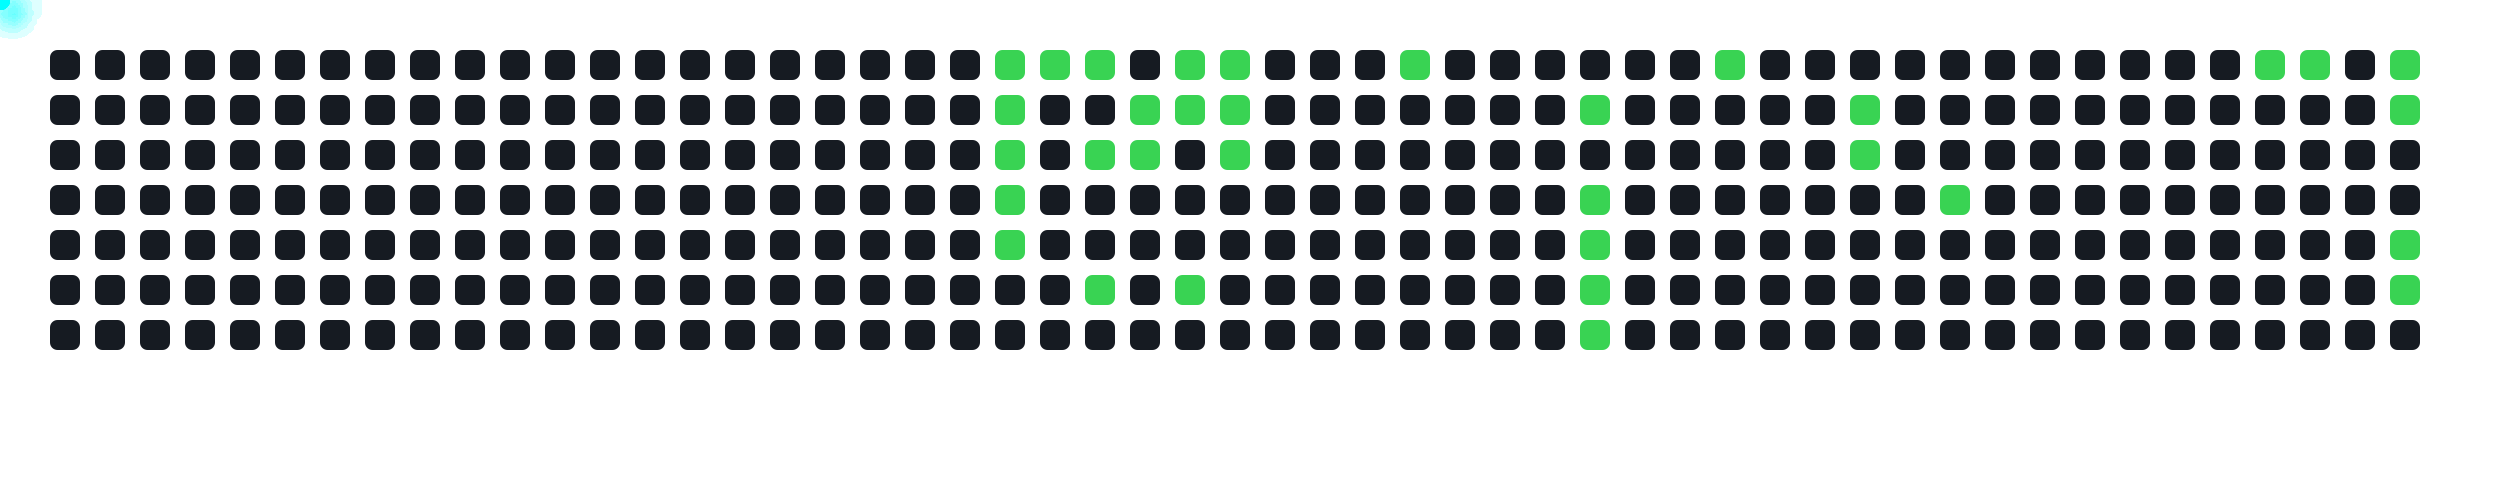
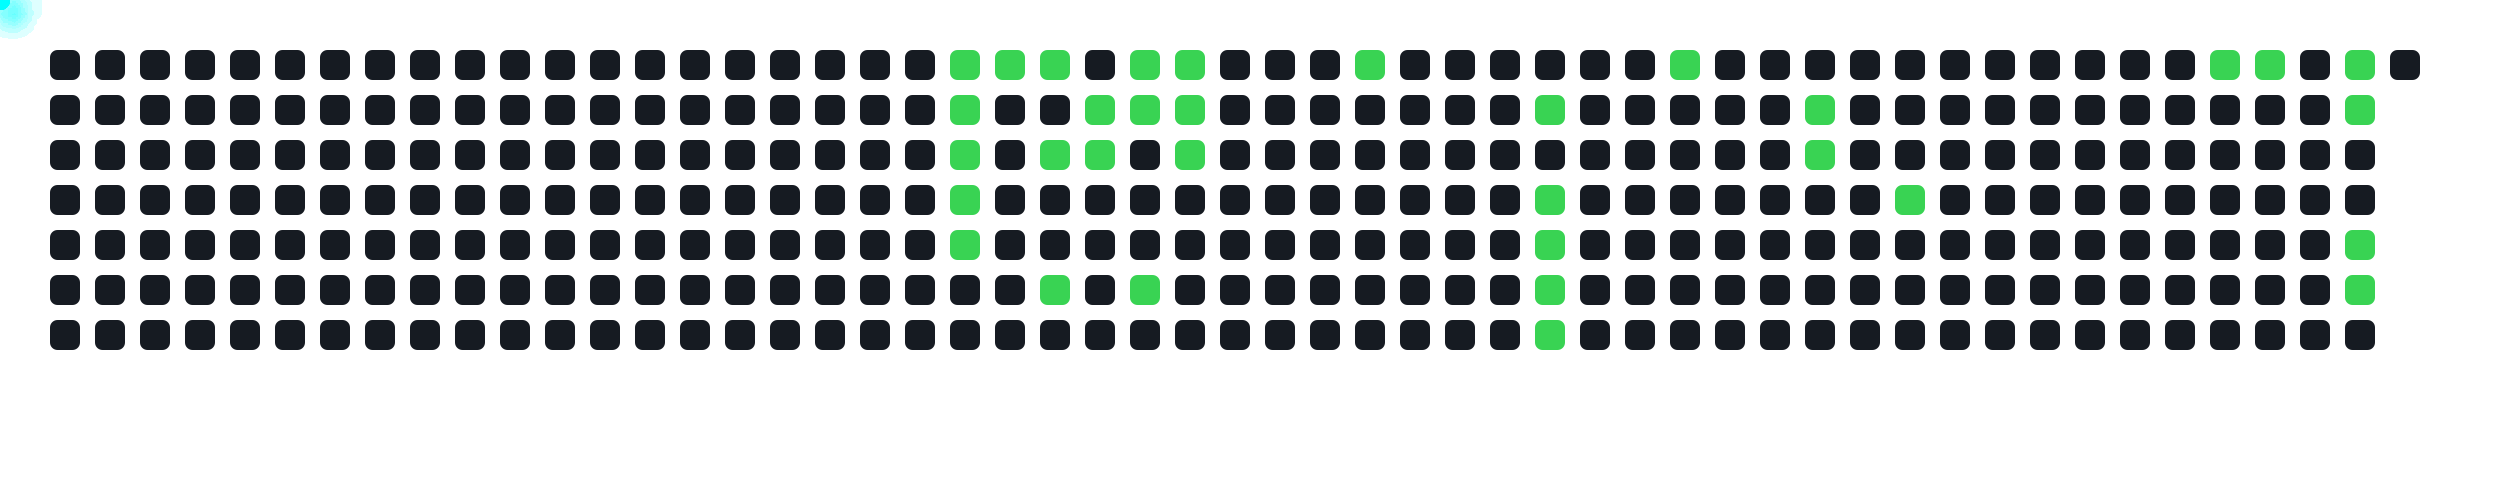
<svg xmlns="http://www.w3.org/2000/svg" width="1000" height="200">
  <style>
      .cell { fill: #161b22; rx: 3; }
      .active { fill: #39d353; }
      .comet { fill: cyan; filter: drop-shadow(0 0 6px cyan); }
    </style>
  <rect x="20" y="20" width="12" height="12" class="cell " />
  <rect x="20" y="38" width="12" height="12" class="cell " />
  <rect x="20" y="56" width="12" height="12" class="cell " />
  <rect x="20" y="74" width="12" height="12" class="cell " />
  <rect x="20" y="92" width="12" height="12" class="cell " />
  <rect x="20" y="110" width="12" height="12" class="cell " />
  <rect x="20" y="128" width="12" height="12" class="cell " />
  <rect x="38" y="20" width="12" height="12" class="cell " />
  <rect x="38" y="38" width="12" height="12" class="cell " />
  <rect x="38" y="56" width="12" height="12" class="cell " />
  <rect x="38" y="74" width="12" height="12" class="cell " />
  <rect x="38" y="92" width="12" height="12" class="cell " />
  <rect x="38" y="110" width="12" height="12" class="cell " />
  <rect x="38" y="128" width="12" height="12" class="cell " />
  <rect x="56" y="20" width="12" height="12" class="cell " />
  <rect x="56" y="38" width="12" height="12" class="cell " />
  <rect x="56" y="56" width="12" height="12" class="cell " />
  <rect x="56" y="74" width="12" height="12" class="cell " />
  <rect x="56" y="92" width="12" height="12" class="cell " />
  <rect x="56" y="110" width="12" height="12" class="cell " />
  <rect x="56" y="128" width="12" height="12" class="cell " />
  <rect x="74" y="20" width="12" height="12" class="cell " />
  <rect x="74" y="38" width="12" height="12" class="cell " />
  <rect x="74" y="56" width="12" height="12" class="cell " />
  <rect x="74" y="74" width="12" height="12" class="cell " />
  <rect x="74" y="92" width="12" height="12" class="cell " />
  <rect x="74" y="110" width="12" height="12" class="cell " />
  <rect x="74" y="128" width="12" height="12" class="cell " />
  <rect x="92" y="20" width="12" height="12" class="cell " />
  <rect x="92" y="38" width="12" height="12" class="cell " />
  <rect x="92" y="56" width="12" height="12" class="cell " />
  <rect x="92" y="74" width="12" height="12" class="cell " />
  <rect x="92" y="92" width="12" height="12" class="cell " />
  <rect x="92" y="110" width="12" height="12" class="cell " />
  <rect x="92" y="128" width="12" height="12" class="cell " />
  <rect x="110" y="20" width="12" height="12" class="cell " />
  <rect x="110" y="38" width="12" height="12" class="cell " />
  <rect x="110" y="56" width="12" height="12" class="cell " />
  <rect x="110" y="74" width="12" height="12" class="cell " />
  <rect x="110" y="92" width="12" height="12" class="cell " />
  <rect x="110" y="110" width="12" height="12" class="cell " />
  <rect x="110" y="128" width="12" height="12" class="cell " />
  <rect x="128" y="20" width="12" height="12" class="cell " />
  <rect x="128" y="38" width="12" height="12" class="cell " />
  <rect x="128" y="56" width="12" height="12" class="cell " />
  <rect x="128" y="74" width="12" height="12" class="cell " />
  <rect x="128" y="92" width="12" height="12" class="cell " />
  <rect x="128" y="110" width="12" height="12" class="cell " />
  <rect x="128" y="128" width="12" height="12" class="cell " />
  <rect x="146" y="20" width="12" height="12" class="cell " />
  <rect x="146" y="38" width="12" height="12" class="cell " />
  <rect x="146" y="56" width="12" height="12" class="cell " />
  <rect x="146" y="74" width="12" height="12" class="cell " />
  <rect x="146" y="92" width="12" height="12" class="cell " />
  <rect x="146" y="110" width="12" height="12" class="cell " />
  <rect x="146" y="128" width="12" height="12" class="cell " />
  <rect x="164" y="20" width="12" height="12" class="cell " />
  <rect x="164" y="38" width="12" height="12" class="cell " />
  <rect x="164" y="56" width="12" height="12" class="cell " />
  <rect x="164" y="74" width="12" height="12" class="cell " />
  <rect x="164" y="92" width="12" height="12" class="cell " />
  <rect x="164" y="110" width="12" height="12" class="cell " />
  <rect x="164" y="128" width="12" height="12" class="cell " />
  <rect x="182" y="20" width="12" height="12" class="cell " />
  <rect x="182" y="38" width="12" height="12" class="cell " />
  <rect x="182" y="56" width="12" height="12" class="cell " />
  <rect x="182" y="74" width="12" height="12" class="cell " />
  <rect x="182" y="92" width="12" height="12" class="cell " />
  <rect x="182" y="110" width="12" height="12" class="cell " />
  <rect x="182" y="128" width="12" height="12" class="cell " />
  <rect x="200" y="20" width="12" height="12" class="cell " />
  <rect x="200" y="38" width="12" height="12" class="cell " />
  <rect x="200" y="56" width="12" height="12" class="cell " />
  <rect x="200" y="74" width="12" height="12" class="cell " />
  <rect x="200" y="92" width="12" height="12" class="cell " />
  <rect x="200" y="110" width="12" height="12" class="cell " />
  <rect x="200" y="128" width="12" height="12" class="cell " />
  <rect x="218" y="20" width="12" height="12" class="cell " />
  <rect x="218" y="38" width="12" height="12" class="cell " />
  <rect x="218" y="56" width="12" height="12" class="cell " />
  <rect x="218" y="74" width="12" height="12" class="cell " />
  <rect x="218" y="92" width="12" height="12" class="cell " />
  <rect x="218" y="110" width="12" height="12" class="cell " />
  <rect x="218" y="128" width="12" height="12" class="cell " />
  <rect x="236" y="20" width="12" height="12" class="cell " />
  <rect x="236" y="38" width="12" height="12" class="cell " />
  <rect x="236" y="56" width="12" height="12" class="cell " />
  <rect x="236" y="74" width="12" height="12" class="cell " />
  <rect x="236" y="92" width="12" height="12" class="cell " />
  <rect x="236" y="110" width="12" height="12" class="cell " />
  <rect x="236" y="128" width="12" height="12" class="cell " />
  <rect x="254" y="20" width="12" height="12" class="cell " />
  <rect x="254" y="38" width="12" height="12" class="cell " />
  <rect x="254" y="56" width="12" height="12" class="cell " />
  <rect x="254" y="74" width="12" height="12" class="cell " />
  <rect x="254" y="92" width="12" height="12" class="cell " />
  <rect x="254" y="110" width="12" height="12" class="cell " />
  <rect x="254" y="128" width="12" height="12" class="cell " />
  <rect x="272" y="20" width="12" height="12" class="cell " />
  <rect x="272" y="38" width="12" height="12" class="cell " />
  <rect x="272" y="56" width="12" height="12" class="cell " />
  <rect x="272" y="74" width="12" height="12" class="cell " />
  <rect x="272" y="92" width="12" height="12" class="cell " />
  <rect x="272" y="110" width="12" height="12" class="cell " />
  <rect x="272" y="128" width="12" height="12" class="cell " />
  <rect x="290" y="20" width="12" height="12" class="cell " />
  <rect x="290" y="38" width="12" height="12" class="cell " />
  <rect x="290" y="56" width="12" height="12" class="cell " />
  <rect x="290" y="74" width="12" height="12" class="cell " />
  <rect x="290" y="92" width="12" height="12" class="cell " />
  <rect x="290" y="110" width="12" height="12" class="cell " />
  <rect x="290" y="128" width="12" height="12" class="cell " />
  <rect x="308" y="20" width="12" height="12" class="cell " />
  <rect x="308" y="38" width="12" height="12" class="cell " />
  <rect x="308" y="56" width="12" height="12" class="cell " />
  <rect x="308" y="74" width="12" height="12" class="cell " />
  <rect x="308" y="92" width="12" height="12" class="cell " />
  <rect x="308" y="110" width="12" height="12" class="cell " />
  <rect x="308" y="128" width="12" height="12" class="cell " />
  <rect x="326" y="20" width="12" height="12" class="cell " />
  <rect x="326" y="38" width="12" height="12" class="cell " />
  <rect x="326" y="56" width="12" height="12" class="cell " />
  <rect x="326" y="74" width="12" height="12" class="cell " />
  <rect x="326" y="92" width="12" height="12" class="cell " />
  <rect x="326" y="110" width="12" height="12" class="cell " />
  <rect x="326" y="128" width="12" height="12" class="cell " />
  <rect x="344" y="20" width="12" height="12" class="cell " />
  <rect x="344" y="38" width="12" height="12" class="cell " />
  <rect x="344" y="56" width="12" height="12" class="cell " />
  <rect x="344" y="74" width="12" height="12" class="cell " />
  <rect x="344" y="92" width="12" height="12" class="cell " />
  <rect x="344" y="110" width="12" height="12" class="cell " />
  <rect x="344" y="128" width="12" height="12" class="cell " />
  <rect x="362" y="20" width="12" height="12" class="cell " />
  <rect x="362" y="38" width="12" height="12" class="cell " />
  <rect x="362" y="56" width="12" height="12" class="cell " />
  <rect x="362" y="74" width="12" height="12" class="cell " />
  <rect x="362" y="92" width="12" height="12" class="cell " />
  <rect x="362" y="110" width="12" height="12" class="cell " />
  <rect x="362" y="128" width="12" height="12" class="cell " />
-   <rect x="380" y="20" width="12" height="12" class="cell " />
-   <rect x="380" y="38" width="12" height="12" class="cell " />
-   <rect x="380" y="56" width="12" height="12" class="cell " />
-   <rect x="380" y="74" width="12" height="12" class="cell " />
-   <rect x="380" y="92" width="12" height="12" class="cell " />
+   <rect x="380" y="20" width="12" height="12" class="cell active" />
+   <rect x="380" y="38" width="12" height="12" class="cell active" />
+   <rect x="380" y="56" width="12" height="12" class="cell active" />
+   <rect x="380" y="74" width="12" height="12" class="cell active" />
+   <rect x="380" y="92" width="12" height="12" class="cell active" />
  <rect x="380" y="110" width="12" height="12" class="cell " />
  <rect x="380" y="128" width="12" height="12" class="cell " />
  <rect x="398" y="20" width="12" height="12" class="cell active" />
-   <rect x="398" y="38" width="12" height="12" class="cell active" />
-   <rect x="398" y="56" width="12" height="12" class="cell active" />
-   <rect x="398" y="74" width="12" height="12" class="cell active" />
-   <rect x="398" y="92" width="12" height="12" class="cell active" />
+   <rect x="398" y="38" width="12" height="12" class="cell " />
+   <rect x="398" y="56" width="12" height="12" class="cell " />
+   <rect x="398" y="74" width="12" height="12" class="cell " />
+   <rect x="398" y="92" width="12" height="12" class="cell " />
  <rect x="398" y="110" width="12" height="12" class="cell " />
  <rect x="398" y="128" width="12" height="12" class="cell " />
  <rect x="416" y="20" width="12" height="12" class="cell active" />
  <rect x="416" y="38" width="12" height="12" class="cell " />
-   <rect x="416" y="56" width="12" height="12" class="cell " />
+   <rect x="416" y="56" width="12" height="12" class="cell active" />
  <rect x="416" y="74" width="12" height="12" class="cell " />
  <rect x="416" y="92" width="12" height="12" class="cell " />
-   <rect x="416" y="110" width="12" height="12" class="cell " />
+   <rect x="416" y="110" width="12" height="12" class="cell active" />
  <rect x="416" y="128" width="12" height="12" class="cell " />
-   <rect x="434" y="20" width="12" height="12" class="cell active" />
-   <rect x="434" y="38" width="12" height="12" class="cell " />
+   <rect x="434" y="20" width="12" height="12" class="cell " />
+   <rect x="434" y="38" width="12" height="12" class="cell active" />
  <rect x="434" y="56" width="12" height="12" class="cell active" />
  <rect x="434" y="74" width="12" height="12" class="cell " />
  <rect x="434" y="92" width="12" height="12" class="cell " />
-   <rect x="434" y="110" width="12" height="12" class="cell active" />
+   <rect x="434" y="110" width="12" height="12" class="cell " />
  <rect x="434" y="128" width="12" height="12" class="cell " />
-   <rect x="452" y="20" width="12" height="12" class="cell " />
+   <rect x="452" y="20" width="12" height="12" class="cell active" />
  <rect x="452" y="38" width="12" height="12" class="cell active" />
-   <rect x="452" y="56" width="12" height="12" class="cell active" />
+   <rect x="452" y="56" width="12" height="12" class="cell " />
  <rect x="452" y="74" width="12" height="12" class="cell " />
  <rect x="452" y="92" width="12" height="12" class="cell " />
-   <rect x="452" y="110" width="12" height="12" class="cell " />
+   <rect x="452" y="110" width="12" height="12" class="cell active" />
  <rect x="452" y="128" width="12" height="12" class="cell " />
  <rect x="470" y="20" width="12" height="12" class="cell active" />
  <rect x="470" y="38" width="12" height="12" class="cell active" />
-   <rect x="470" y="56" width="12" height="12" class="cell " />
+   <rect x="470" y="56" width="12" height="12" class="cell active" />
  <rect x="470" y="74" width="12" height="12" class="cell " />
  <rect x="470" y="92" width="12" height="12" class="cell " />
-   <rect x="470" y="110" width="12" height="12" class="cell active" />
+   <rect x="470" y="110" width="12" height="12" class="cell " />
  <rect x="470" y="128" width="12" height="12" class="cell " />
-   <rect x="488" y="20" width="12" height="12" class="cell active" />
-   <rect x="488" y="38" width="12" height="12" class="cell active" />
-   <rect x="488" y="56" width="12" height="12" class="cell active" />
+   <rect x="488" y="20" width="12" height="12" class="cell " />
+   <rect x="488" y="38" width="12" height="12" class="cell " />
+   <rect x="488" y="56" width="12" height="12" class="cell " />
  <rect x="488" y="74" width="12" height="12" class="cell " />
  <rect x="488" y="92" width="12" height="12" class="cell " />
  <rect x="488" y="110" width="12" height="12" class="cell " />
  <rect x="488" y="128" width="12" height="12" class="cell " />
  <rect x="506" y="20" width="12" height="12" class="cell " />
  <rect x="506" y="38" width="12" height="12" class="cell " />
  <rect x="506" y="56" width="12" height="12" class="cell " />
  <rect x="506" y="74" width="12" height="12" class="cell " />
  <rect x="506" y="92" width="12" height="12" class="cell " />
  <rect x="506" y="110" width="12" height="12" class="cell " />
  <rect x="506" y="128" width="12" height="12" class="cell " />
  <rect x="524" y="20" width="12" height="12" class="cell " />
  <rect x="524" y="38" width="12" height="12" class="cell " />
  <rect x="524" y="56" width="12" height="12" class="cell " />
  <rect x="524" y="74" width="12" height="12" class="cell " />
  <rect x="524" y="92" width="12" height="12" class="cell " />
  <rect x="524" y="110" width="12" height="12" class="cell " />
  <rect x="524" y="128" width="12" height="12" class="cell " />
-   <rect x="542" y="20" width="12" height="12" class="cell " />
+   <rect x="542" y="20" width="12" height="12" class="cell active" />
  <rect x="542" y="38" width="12" height="12" class="cell " />
  <rect x="542" y="56" width="12" height="12" class="cell " />
  <rect x="542" y="74" width="12" height="12" class="cell " />
  <rect x="542" y="92" width="12" height="12" class="cell " />
  <rect x="542" y="110" width="12" height="12" class="cell " />
  <rect x="542" y="128" width="12" height="12" class="cell " />
-   <rect x="560" y="20" width="12" height="12" class="cell active" />
+   <rect x="560" y="20" width="12" height="12" class="cell " />
  <rect x="560" y="38" width="12" height="12" class="cell " />
  <rect x="560" y="56" width="12" height="12" class="cell " />
  <rect x="560" y="74" width="12" height="12" class="cell " />
  <rect x="560" y="92" width="12" height="12" class="cell " />
  <rect x="560" y="110" width="12" height="12" class="cell " />
  <rect x="560" y="128" width="12" height="12" class="cell " />
  <rect x="578" y="20" width="12" height="12" class="cell " />
  <rect x="578" y="38" width="12" height="12" class="cell " />
  <rect x="578" y="56" width="12" height="12" class="cell " />
  <rect x="578" y="74" width="12" height="12" class="cell " />
  <rect x="578" y="92" width="12" height="12" class="cell " />
  <rect x="578" y="110" width="12" height="12" class="cell " />
  <rect x="578" y="128" width="12" height="12" class="cell " />
  <rect x="596" y="20" width="12" height="12" class="cell " />
  <rect x="596" y="38" width="12" height="12" class="cell " />
  <rect x="596" y="56" width="12" height="12" class="cell " />
  <rect x="596" y="74" width="12" height="12" class="cell " />
  <rect x="596" y="92" width="12" height="12" class="cell " />
  <rect x="596" y="110" width="12" height="12" class="cell " />
  <rect x="596" y="128" width="12" height="12" class="cell " />
  <rect x="614" y="20" width="12" height="12" class="cell " />
-   <rect x="614" y="38" width="12" height="12" class="cell " />
+   <rect x="614" y="38" width="12" height="12" class="cell active" />
  <rect x="614" y="56" width="12" height="12" class="cell " />
-   <rect x="614" y="74" width="12" height="12" class="cell " />
-   <rect x="614" y="92" width="12" height="12" class="cell " />
-   <rect x="614" y="110" width="12" height="12" class="cell " />
-   <rect x="614" y="128" width="12" height="12" class="cell " />
+   <rect x="614" y="74" width="12" height="12" class="cell active" />
+   <rect x="614" y="92" width="12" height="12" class="cell active" />
+   <rect x="614" y="110" width="12" height="12" class="cell active" />
+   <rect x="614" y="128" width="12" height="12" class="cell active" />
  <rect x="632" y="20" width="12" height="12" class="cell " />
-   <rect x="632" y="38" width="12" height="12" class="cell active" />
+   <rect x="632" y="38" width="12" height="12" class="cell " />
  <rect x="632" y="56" width="12" height="12" class="cell " />
-   <rect x="632" y="74" width="12" height="12" class="cell active" />
-   <rect x="632" y="92" width="12" height="12" class="cell active" />
-   <rect x="632" y="110" width="12" height="12" class="cell active" />
-   <rect x="632" y="128" width="12" height="12" class="cell active" />
+   <rect x="632" y="74" width="12" height="12" class="cell " />
+   <rect x="632" y="92" width="12" height="12" class="cell " />
+   <rect x="632" y="110" width="12" height="12" class="cell " />
+   <rect x="632" y="128" width="12" height="12" class="cell " />
  <rect x="650" y="20" width="12" height="12" class="cell " />
  <rect x="650" y="38" width="12" height="12" class="cell " />
  <rect x="650" y="56" width="12" height="12" class="cell " />
  <rect x="650" y="74" width="12" height="12" class="cell " />
  <rect x="650" y="92" width="12" height="12" class="cell " />
  <rect x="650" y="110" width="12" height="12" class="cell " />
  <rect x="650" y="128" width="12" height="12" class="cell " />
-   <rect x="668" y="20" width="12" height="12" class="cell " />
+   <rect x="668" y="20" width="12" height="12" class="cell active" />
  <rect x="668" y="38" width="12" height="12" class="cell " />
  <rect x="668" y="56" width="12" height="12" class="cell " />
  <rect x="668" y="74" width="12" height="12" class="cell " />
  <rect x="668" y="92" width="12" height="12" class="cell " />
  <rect x="668" y="110" width="12" height="12" class="cell " />
  <rect x="668" y="128" width="12" height="12" class="cell " />
-   <rect x="686" y="20" width="12" height="12" class="cell active" />
+   <rect x="686" y="20" width="12" height="12" class="cell " />
  <rect x="686" y="38" width="12" height="12" class="cell " />
  <rect x="686" y="56" width="12" height="12" class="cell " />
  <rect x="686" y="74" width="12" height="12" class="cell " />
  <rect x="686" y="92" width="12" height="12" class="cell " />
  <rect x="686" y="110" width="12" height="12" class="cell " />
  <rect x="686" y="128" width="12" height="12" class="cell " />
  <rect x="704" y="20" width="12" height="12" class="cell " />
  <rect x="704" y="38" width="12" height="12" class="cell " />
  <rect x="704" y="56" width="12" height="12" class="cell " />
  <rect x="704" y="74" width="12" height="12" class="cell " />
  <rect x="704" y="92" width="12" height="12" class="cell " />
  <rect x="704" y="110" width="12" height="12" class="cell " />
  <rect x="704" y="128" width="12" height="12" class="cell " />
  <rect x="722" y="20" width="12" height="12" class="cell " />
-   <rect x="722" y="38" width="12" height="12" class="cell " />
-   <rect x="722" y="56" width="12" height="12" class="cell " />
+   <rect x="722" y="38" width="12" height="12" class="cell active" />
+   <rect x="722" y="56" width="12" height="12" class="cell active" />
  <rect x="722" y="74" width="12" height="12" class="cell " />
  <rect x="722" y="92" width="12" height="12" class="cell " />
  <rect x="722" y="110" width="12" height="12" class="cell " />
  <rect x="722" y="128" width="12" height="12" class="cell " />
  <rect x="740" y="20" width="12" height="12" class="cell " />
-   <rect x="740" y="38" width="12" height="12" class="cell active" />
-   <rect x="740" y="56" width="12" height="12" class="cell active" />
+   <rect x="740" y="38" width="12" height="12" class="cell " />
+   <rect x="740" y="56" width="12" height="12" class="cell " />
  <rect x="740" y="74" width="12" height="12" class="cell " />
  <rect x="740" y="92" width="12" height="12" class="cell " />
  <rect x="740" y="110" width="12" height="12" class="cell " />
  <rect x="740" y="128" width="12" height="12" class="cell " />
  <rect x="758" y="20" width="12" height="12" class="cell " />
  <rect x="758" y="38" width="12" height="12" class="cell " />
  <rect x="758" y="56" width="12" height="12" class="cell " />
-   <rect x="758" y="74" width="12" height="12" class="cell " />
+   <rect x="758" y="74" width="12" height="12" class="cell active" />
  <rect x="758" y="92" width="12" height="12" class="cell " />
  <rect x="758" y="110" width="12" height="12" class="cell " />
  <rect x="758" y="128" width="12" height="12" class="cell " />
  <rect x="776" y="20" width="12" height="12" class="cell " />
  <rect x="776" y="38" width="12" height="12" class="cell " />
  <rect x="776" y="56" width="12" height="12" class="cell " />
-   <rect x="776" y="74" width="12" height="12" class="cell active" />
+   <rect x="776" y="74" width="12" height="12" class="cell " />
  <rect x="776" y="92" width="12" height="12" class="cell " />
  <rect x="776" y="110" width="12" height="12" class="cell " />
  <rect x="776" y="128" width="12" height="12" class="cell " />
  <rect x="794" y="20" width="12" height="12" class="cell " />
  <rect x="794" y="38" width="12" height="12" class="cell " />
  <rect x="794" y="56" width="12" height="12" class="cell " />
  <rect x="794" y="74" width="12" height="12" class="cell " />
  <rect x="794" y="92" width="12" height="12" class="cell " />
  <rect x="794" y="110" width="12" height="12" class="cell " />
  <rect x="794" y="128" width="12" height="12" class="cell " />
  <rect x="812" y="20" width="12" height="12" class="cell " />
  <rect x="812" y="38" width="12" height="12" class="cell " />
  <rect x="812" y="56" width="12" height="12" class="cell " />
  <rect x="812" y="74" width="12" height="12" class="cell " />
  <rect x="812" y="92" width="12" height="12" class="cell " />
  <rect x="812" y="110" width="12" height="12" class="cell " />
  <rect x="812" y="128" width="12" height="12" class="cell " />
  <rect x="830" y="20" width="12" height="12" class="cell " />
  <rect x="830" y="38" width="12" height="12" class="cell " />
  <rect x="830" y="56" width="12" height="12" class="cell " />
  <rect x="830" y="74" width="12" height="12" class="cell " />
  <rect x="830" y="92" width="12" height="12" class="cell " />
  <rect x="830" y="110" width="12" height="12" class="cell " />
  <rect x="830" y="128" width="12" height="12" class="cell " />
  <rect x="848" y="20" width="12" height="12" class="cell " />
  <rect x="848" y="38" width="12" height="12" class="cell " />
  <rect x="848" y="56" width="12" height="12" class="cell " />
  <rect x="848" y="74" width="12" height="12" class="cell " />
  <rect x="848" y="92" width="12" height="12" class="cell " />
  <rect x="848" y="110" width="12" height="12" class="cell " />
  <rect x="848" y="128" width="12" height="12" class="cell " />
  <rect x="866" y="20" width="12" height="12" class="cell " />
  <rect x="866" y="38" width="12" height="12" class="cell " />
  <rect x="866" y="56" width="12" height="12" class="cell " />
  <rect x="866" y="74" width="12" height="12" class="cell " />
  <rect x="866" y="92" width="12" height="12" class="cell " />
  <rect x="866" y="110" width="12" height="12" class="cell " />
  <rect x="866" y="128" width="12" height="12" class="cell " />
-   <rect x="884" y="20" width="12" height="12" class="cell " />
+   <rect x="884" y="20" width="12" height="12" class="cell active" />
  <rect x="884" y="38" width="12" height="12" class="cell " />
  <rect x="884" y="56" width="12" height="12" class="cell " />
  <rect x="884" y="74" width="12" height="12" class="cell " />
  <rect x="884" y="92" width="12" height="12" class="cell " />
  <rect x="884" y="110" width="12" height="12" class="cell " />
  <rect x="884" y="128" width="12" height="12" class="cell " />
  <rect x="902" y="20" width="12" height="12" class="cell active" />
  <rect x="902" y="38" width="12" height="12" class="cell " />
  <rect x="902" y="56" width="12" height="12" class="cell " />
  <rect x="902" y="74" width="12" height="12" class="cell " />
  <rect x="902" y="92" width="12" height="12" class="cell " />
  <rect x="902" y="110" width="12" height="12" class="cell " />
  <rect x="902" y="128" width="12" height="12" class="cell " />
-   <rect x="920" y="20" width="12" height="12" class="cell active" />
+   <rect x="920" y="20" width="12" height="12" class="cell " />
  <rect x="920" y="38" width="12" height="12" class="cell " />
  <rect x="920" y="56" width="12" height="12" class="cell " />
  <rect x="920" y="74" width="12" height="12" class="cell " />
  <rect x="920" y="92" width="12" height="12" class="cell " />
  <rect x="920" y="110" width="12" height="12" class="cell " />
  <rect x="920" y="128" width="12" height="12" class="cell " />
-   <rect x="938" y="20" width="12" height="12" class="cell " />
-   <rect x="938" y="38" width="12" height="12" class="cell " />
+   <rect x="938" y="20" width="12" height="12" class="cell active" />
+   <rect x="938" y="38" width="12" height="12" class="cell active" />
  <rect x="938" y="56" width="12" height="12" class="cell " />
  <rect x="938" y="74" width="12" height="12" class="cell " />
-   <rect x="938" y="92" width="12" height="12" class="cell " />
-   <rect x="938" y="110" width="12" height="12" class="cell " />
+   <rect x="938" y="92" width="12" height="12" class="cell active" />
+   <rect x="938" y="110" width="12" height="12" class="cell active" />
  <rect x="938" y="128" width="12" height="12" class="cell " />
-   <rect x="956" y="20" width="12" height="12" class="cell active" />
-   <rect x="956" y="38" width="12" height="12" class="cell active" />
-   <rect x="956" y="56" width="12" height="12" class="cell " />
-   <rect x="956" y="74" width="12" height="12" class="cell " />
-   <rect x="956" y="92" width="12" height="12" class="cell active" />
-   <rect x="956" y="110" width="12" height="12" class="cell active" />
-   <rect x="956" y="128" width="12" height="12" class="cell " />
-   <circle r="4" class="comet">
-     <animateMotion dur="0.6s" begin="0s" repeatCount="indefinite" path="M 374 -14 L 404 26" />
-   </circle>
-   <circle r="4" class="comet">
-     <animateMotion dur="0.6s" begin="0.6s" repeatCount="indefinite" path="M 374 4 L 404 44" />
-   </circle>
-   <circle r="4" class="comet">
-     <animateMotion dur="0.6s" begin="1.2s" repeatCount="indefinite" path="M 374 22 L 404 62" />
-   </circle>
-   <circle r="4" class="comet">
-     <animateMotion dur="0.6s" begin="1.8s" repeatCount="indefinite" path="M 374 40 L 404 80" />
-   </circle>
-   <circle r="4" class="comet">
-     <animateMotion dur="0.6s" begin="2.4s" repeatCount="indefinite" path="M 374 58 L 404 98" />
-   </circle>
-   <circle r="4" class="comet">
-     <animateMotion dur="0.6s" begin="3s" repeatCount="indefinite" path="M 392 -14 L 422 26" />
-   </circle>
-   <circle r="4" class="comet">
-     <animateMotion dur="0.6s" begin="3.6s" repeatCount="indefinite" path="M 410 -14 L 440 26" />
-   </circle>
-   <circle r="4" class="comet">
-     <animateMotion dur="0.6s" begin="4.2s" repeatCount="indefinite" path="M 410 22 L 440 62" />
-   </circle>
-   <circle r="4" class="comet">
-     <animateMotion dur="0.6s" begin="4.8s" repeatCount="indefinite" path="M 410 76 L 440 116" />
-   </circle>
-   <circle r="4" class="comet">
-     <animateMotion dur="0.6s" begin="5.4s" repeatCount="indefinite" path="M 428 4 L 458 44" />
-   </circle>
-   <circle r="4" class="comet">
-     <animateMotion dur="0.6s" begin="6s" repeatCount="indefinite" path="M 428 22 L 458 62" />
-   </circle>
-   <circle r="4" class="comet">
-     <animateMotion dur="0.6s" begin="6.6s" repeatCount="indefinite" path="M 446 -14 L 476 26" />
-   </circle>
-   <circle r="4" class="comet">
-     <animateMotion dur="0.6s" begin="7.2s" repeatCount="indefinite" path="M 446 4 L 476 44" />
-   </circle>
-   <circle r="4" class="comet">
-     <animateMotion dur="0.6s" begin="7.8s" repeatCount="indefinite" path="M 446 76 L 476 116" />
-   </circle>
-   <circle r="4" class="comet">
-     <animateMotion dur="0.6s" begin="8.4s" repeatCount="indefinite" path="M 464 -14 L 494 26" />
-   </circle>
-   <circle r="4" class="comet">
-     <animateMotion dur="0.6s" begin="9s" repeatCount="indefinite" path="M 464 4 L 494 44" />
-   </circle>
-   <circle r="4" class="comet">
-     <animateMotion dur="0.6s" begin="9.6s" repeatCount="indefinite" path="M 464 22 L 494 62" />
-   </circle>
-   <circle r="4" class="comet">
-     <animateMotion dur="0.6s" begin="10.2s" repeatCount="indefinite" path="M 536 -14 L 566 26" />
-   </circle>
-   <circle r="4" class="comet">
-     <animateMotion dur="0.6s" begin="10.8s" repeatCount="indefinite" path="M 608 4 L 638 44" />
-   </circle>
-   <circle r="4" class="comet">
-     <animateMotion dur="0.6s" begin="11.4s" repeatCount="indefinite" path="M 608 40 L 638 80" />
-   </circle>
-   <circle r="4" class="comet">
-     <animateMotion dur="0.6s" begin="12s" repeatCount="indefinite" path="M 608 58 L 638 98" />
-   </circle>
-   <circle r="4" class="comet">
-     <animateMotion dur="0.6s" begin="12.6s" repeatCount="indefinite" path="M 608 76 L 638 116" />
-   </circle>
-   <circle r="4" class="comet">
-     <animateMotion dur="0.6s" begin="13.2s" repeatCount="indefinite" path="M 608 94 L 638 134" />
-   </circle>
-   <circle r="4" class="comet">
-     <animateMotion dur="0.6s" begin="13.8s" repeatCount="indefinite" path="M 662 -14 L 692 26" />
-   </circle>
-   <circle r="4" class="comet">
-     <animateMotion dur="0.6s" begin="14.4s" repeatCount="indefinite" path="M 716 4 L 746 44" />
-   </circle>
-   <circle r="4" class="comet">
-     <animateMotion dur="0.6s" begin="15s" repeatCount="indefinite" path="M 716 22 L 746 62" />
-   </circle>
-   <circle r="4" class="comet">
-     <animateMotion dur="0.6s" begin="15.6s" repeatCount="indefinite" path="M 752 40 L 782 80" />
-   </circle>
-   <circle r="4" class="comet">
-     <animateMotion dur="0.6s" begin="16.2s" repeatCount="indefinite" path="M 878 -14 L 908 26" />
-   </circle>
-   <circle r="4" class="comet">
-     <animateMotion dur="0.6s" begin="16.8s" repeatCount="indefinite" path="M 896 -14 L 926 26" />
-   </circle>
-   <circle r="4" class="comet">
-     <animateMotion dur="0.6s" begin="17.4s" repeatCount="indefinite" path="M 932 -14 L 962 26" />
-   </circle>
-   <circle r="4" class="comet">
-     <animateMotion dur="0.6s" begin="18s" repeatCount="indefinite" path="M 932 4 L 962 44" />
-   </circle>
-   <circle r="4" class="comet">
-     <animateMotion dur="0.6s" begin="18.6s" repeatCount="indefinite" path="M 932 58 L 962 98" />
-   </circle>
-   <circle r="4" class="comet">
-     <animateMotion dur="0.6s" begin="19.2s" repeatCount="indefinite" path="M 932 76 L 962 116" />
+   <rect x="956" y="20" width="12" height="12" class="cell " />
+   <circle r="4" class="comet">
+     <animateMotion dur="0.6s" begin="0s" repeatCount="indefinite" path="M 356 -14 L 386 26" />
+   </circle>
+   <circle r="4" class="comet">
+     <animateMotion dur="0.6s" begin="0.6s" repeatCount="indefinite" path="M 356 4 L 386 44" />
+   </circle>
+   <circle r="4" class="comet">
+     <animateMotion dur="0.6s" begin="1.2s" repeatCount="indefinite" path="M 356 22 L 386 62" />
+   </circle>
+   <circle r="4" class="comet">
+     <animateMotion dur="0.6s" begin="1.8s" repeatCount="indefinite" path="M 356 40 L 386 80" />
+   </circle>
+   <circle r="4" class="comet">
+     <animateMotion dur="0.6s" begin="2.4s" repeatCount="indefinite" path="M 356 58 L 386 98" />
+   </circle>
+   <circle r="4" class="comet">
+     <animateMotion dur="0.6s" begin="3s" repeatCount="indefinite" path="M 374 -14 L 404 26" />
+   </circle>
+   <circle r="4" class="comet">
+     <animateMotion dur="0.6s" begin="3.6s" repeatCount="indefinite" path="M 392 -14 L 422 26" />
+   </circle>
+   <circle r="4" class="comet">
+     <animateMotion dur="0.6s" begin="4.2s" repeatCount="indefinite" path="M 392 22 L 422 62" />
+   </circle>
+   <circle r="4" class="comet">
+     <animateMotion dur="0.6s" begin="4.8s" repeatCount="indefinite" path="M 392 76 L 422 116" />
+   </circle>
+   <circle r="4" class="comet">
+     <animateMotion dur="0.6s" begin="5.4s" repeatCount="indefinite" path="M 410 4 L 440 44" />
+   </circle>
+   <circle r="4" class="comet">
+     <animateMotion dur="0.6s" begin="6s" repeatCount="indefinite" path="M 410 22 L 440 62" />
+   </circle>
+   <circle r="4" class="comet">
+     <animateMotion dur="0.6s" begin="6.6s" repeatCount="indefinite" path="M 428 -14 L 458 26" />
+   </circle>
+   <circle r="4" class="comet">
+     <animateMotion dur="0.6s" begin="7.2s" repeatCount="indefinite" path="M 428 4 L 458 44" />
+   </circle>
+   <circle r="4" class="comet">
+     <animateMotion dur="0.6s" begin="7.8s" repeatCount="indefinite" path="M 428 76 L 458 116" />
+   </circle>
+   <circle r="4" class="comet">
+     <animateMotion dur="0.6s" begin="8.4s" repeatCount="indefinite" path="M 446 -14 L 476 26" />
+   </circle>
+   <circle r="4" class="comet">
+     <animateMotion dur="0.6s" begin="9s" repeatCount="indefinite" path="M 446 4 L 476 44" />
+   </circle>
+   <circle r="4" class="comet">
+     <animateMotion dur="0.6s" begin="9.6s" repeatCount="indefinite" path="M 446 22 L 476 62" />
+   </circle>
+   <circle r="4" class="comet">
+     <animateMotion dur="0.6s" begin="10.2s" repeatCount="indefinite" path="M 518 -14 L 548 26" />
+   </circle>
+   <circle r="4" class="comet">
+     <animateMotion dur="0.6s" begin="10.8s" repeatCount="indefinite" path="M 590 4 L 620 44" />
+   </circle>
+   <circle r="4" class="comet">
+     <animateMotion dur="0.6s" begin="11.4s" repeatCount="indefinite" path="M 590 40 L 620 80" />
+   </circle>
+   <circle r="4" class="comet">
+     <animateMotion dur="0.6s" begin="12s" repeatCount="indefinite" path="M 590 58 L 620 98" />
+   </circle>
+   <circle r="4" class="comet">
+     <animateMotion dur="0.6s" begin="12.6s" repeatCount="indefinite" path="M 590 76 L 620 116" />
+   </circle>
+   <circle r="4" class="comet">
+     <animateMotion dur="0.6s" begin="13.2s" repeatCount="indefinite" path="M 590 94 L 620 134" />
+   </circle>
+   <circle r="4" class="comet">
+     <animateMotion dur="0.6s" begin="13.8s" repeatCount="indefinite" path="M 644 -14 L 674 26" />
+   </circle>
+   <circle r="4" class="comet">
+     <animateMotion dur="0.6s" begin="14.4s" repeatCount="indefinite" path="M 698 4 L 728 44" />
+   </circle>
+   <circle r="4" class="comet">
+     <animateMotion dur="0.6s" begin="15s" repeatCount="indefinite" path="M 698 22 L 728 62" />
+   </circle>
+   <circle r="4" class="comet">
+     <animateMotion dur="0.6s" begin="15.6s" repeatCount="indefinite" path="M 734 40 L 764 80" />
+   </circle>
+   <circle r="4" class="comet">
+     <animateMotion dur="0.6s" begin="16.2s" repeatCount="indefinite" path="M 860 -14 L 890 26" />
+   </circle>
+   <circle r="4" class="comet">
+     <animateMotion dur="0.6s" begin="16.8s" repeatCount="indefinite" path="M 878 -14 L 908 26" />
+   </circle>
+   <circle r="4" class="comet">
+     <animateMotion dur="0.6s" begin="17.4s" repeatCount="indefinite" path="M 914 -14 L 944 26" />
+   </circle>
+   <circle r="4" class="comet">
+     <animateMotion dur="0.6s" begin="18s" repeatCount="indefinite" path="M 914 4 L 944 44" />
+   </circle>
+   <circle r="4" class="comet">
+     <animateMotion dur="0.6s" begin="18.6s" repeatCount="indefinite" path="M 914 58 L 944 98" />
+   </circle>
+   <circle r="4" class="comet">
+     <animateMotion dur="0.6s" begin="19.2s" repeatCount="indefinite" path="M 914 76 L 944 116" />
  </circle>
</svg>
